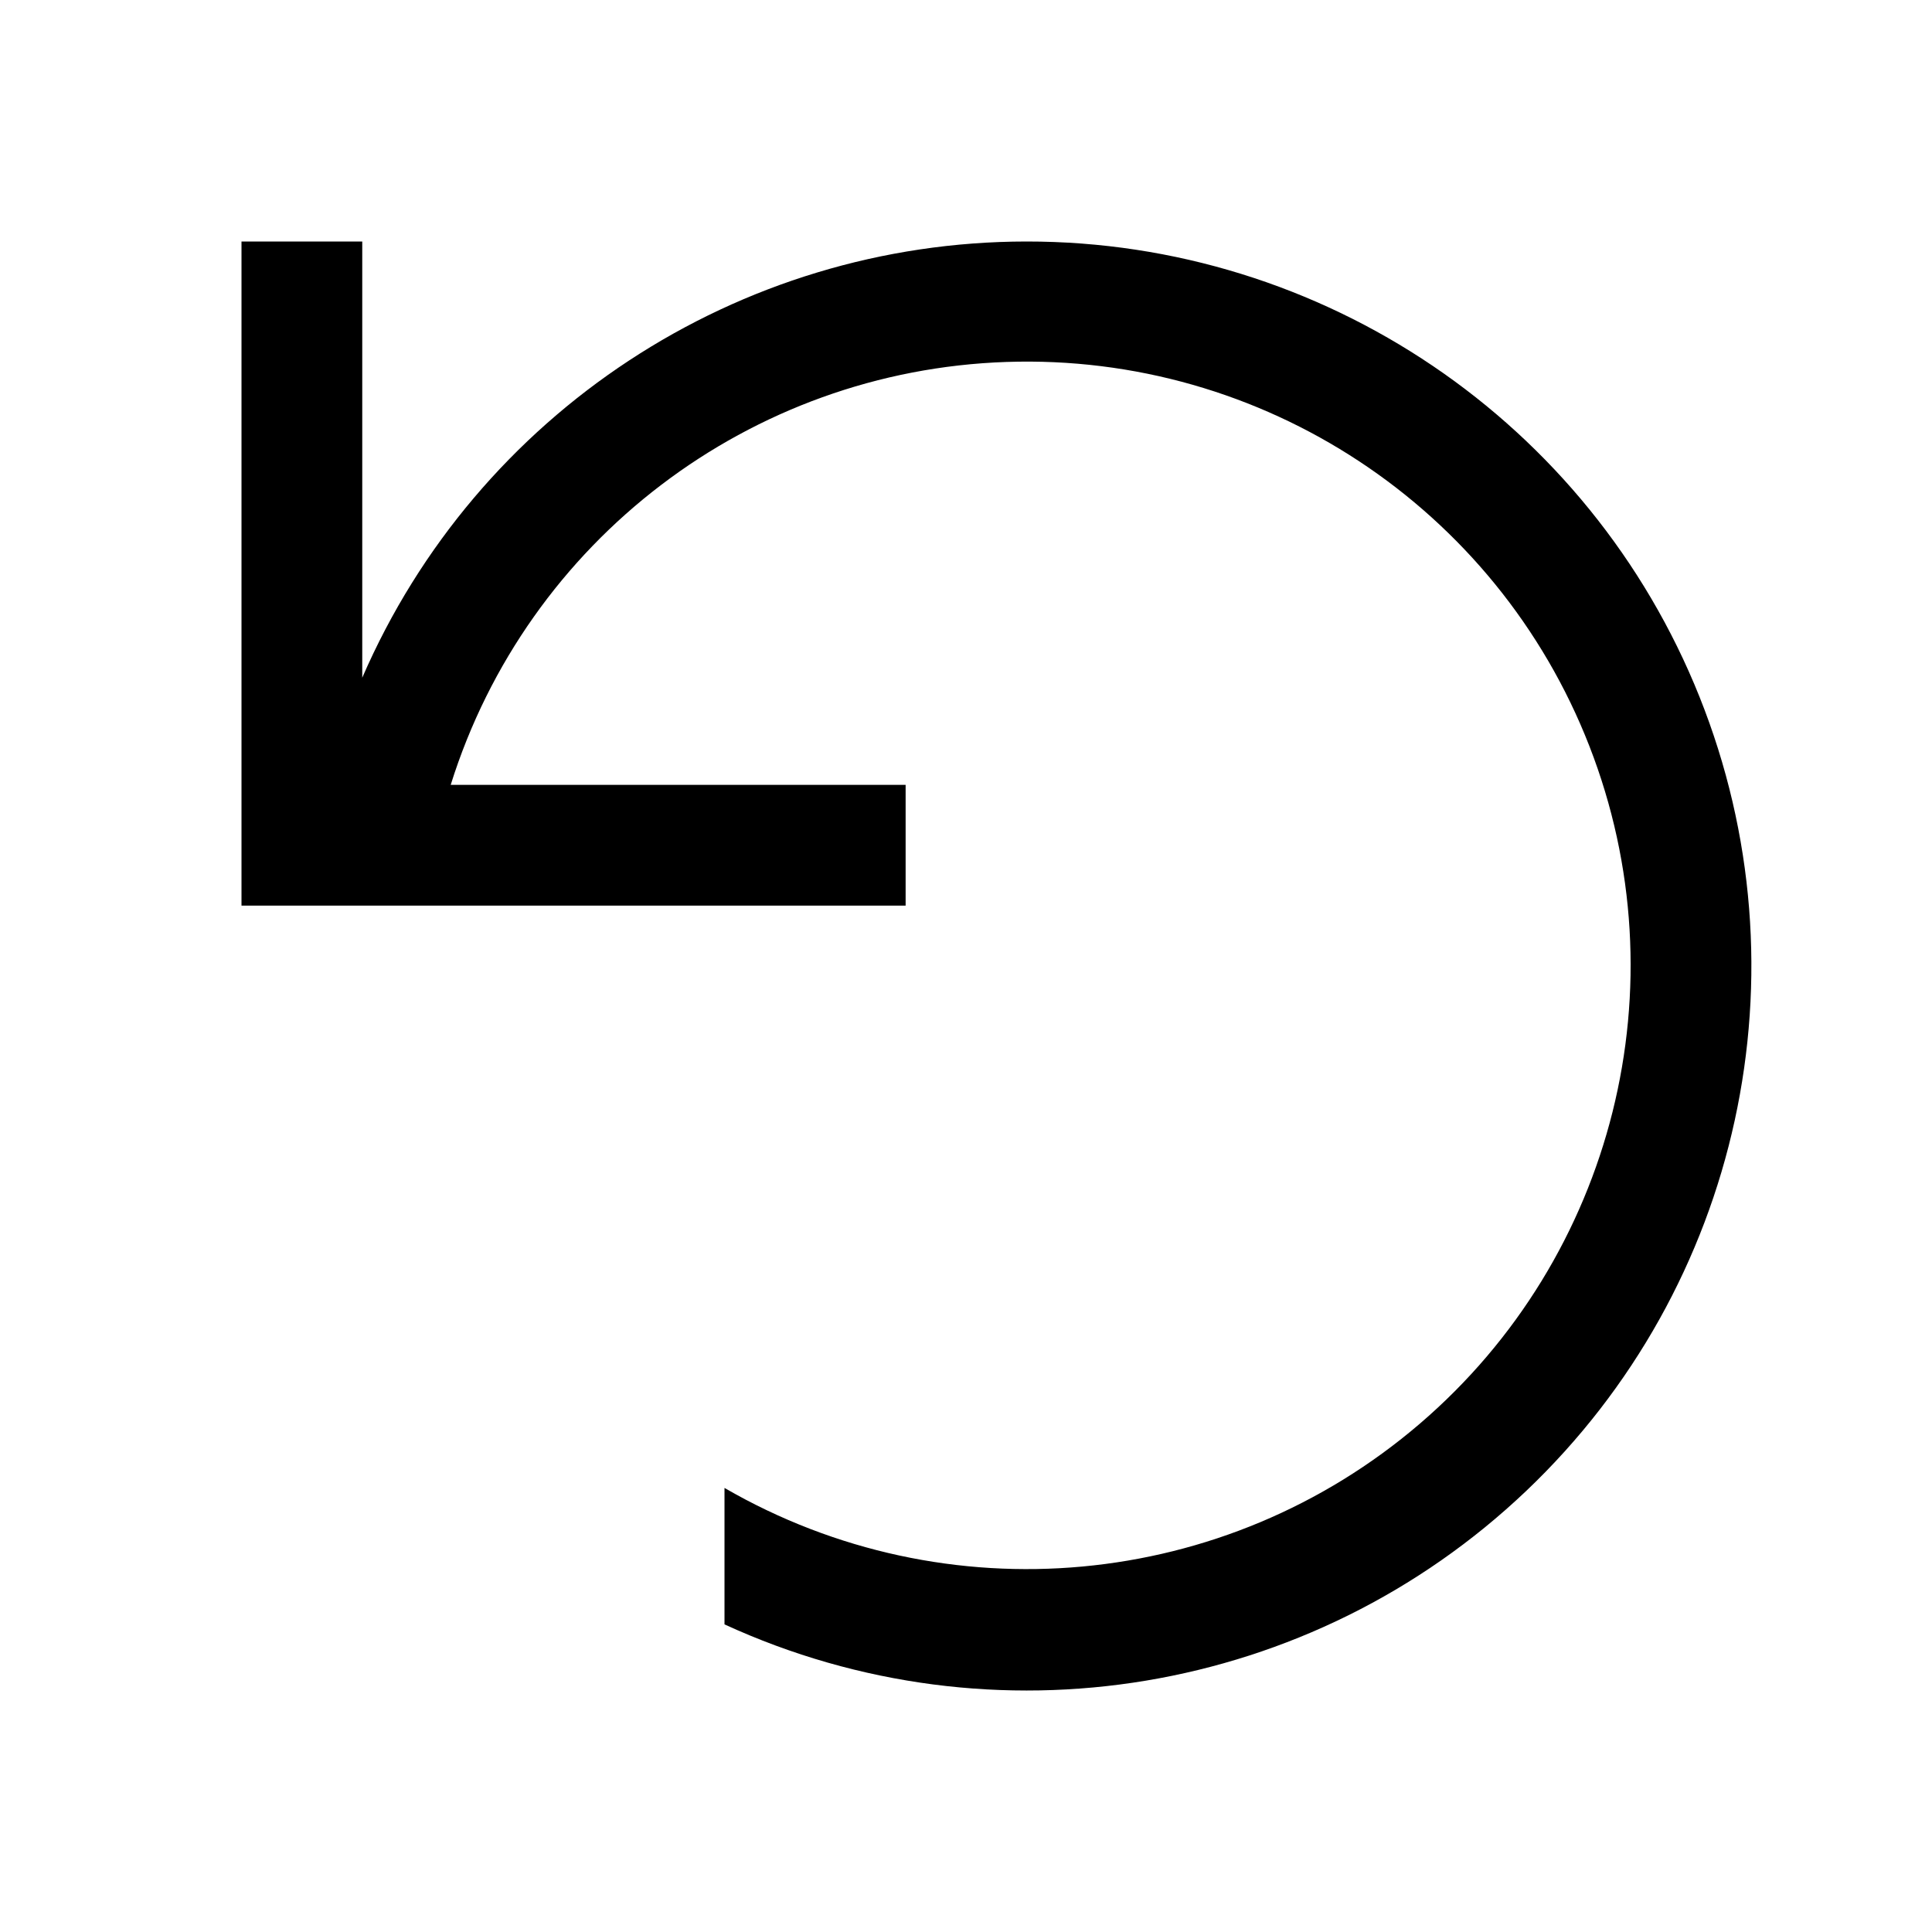
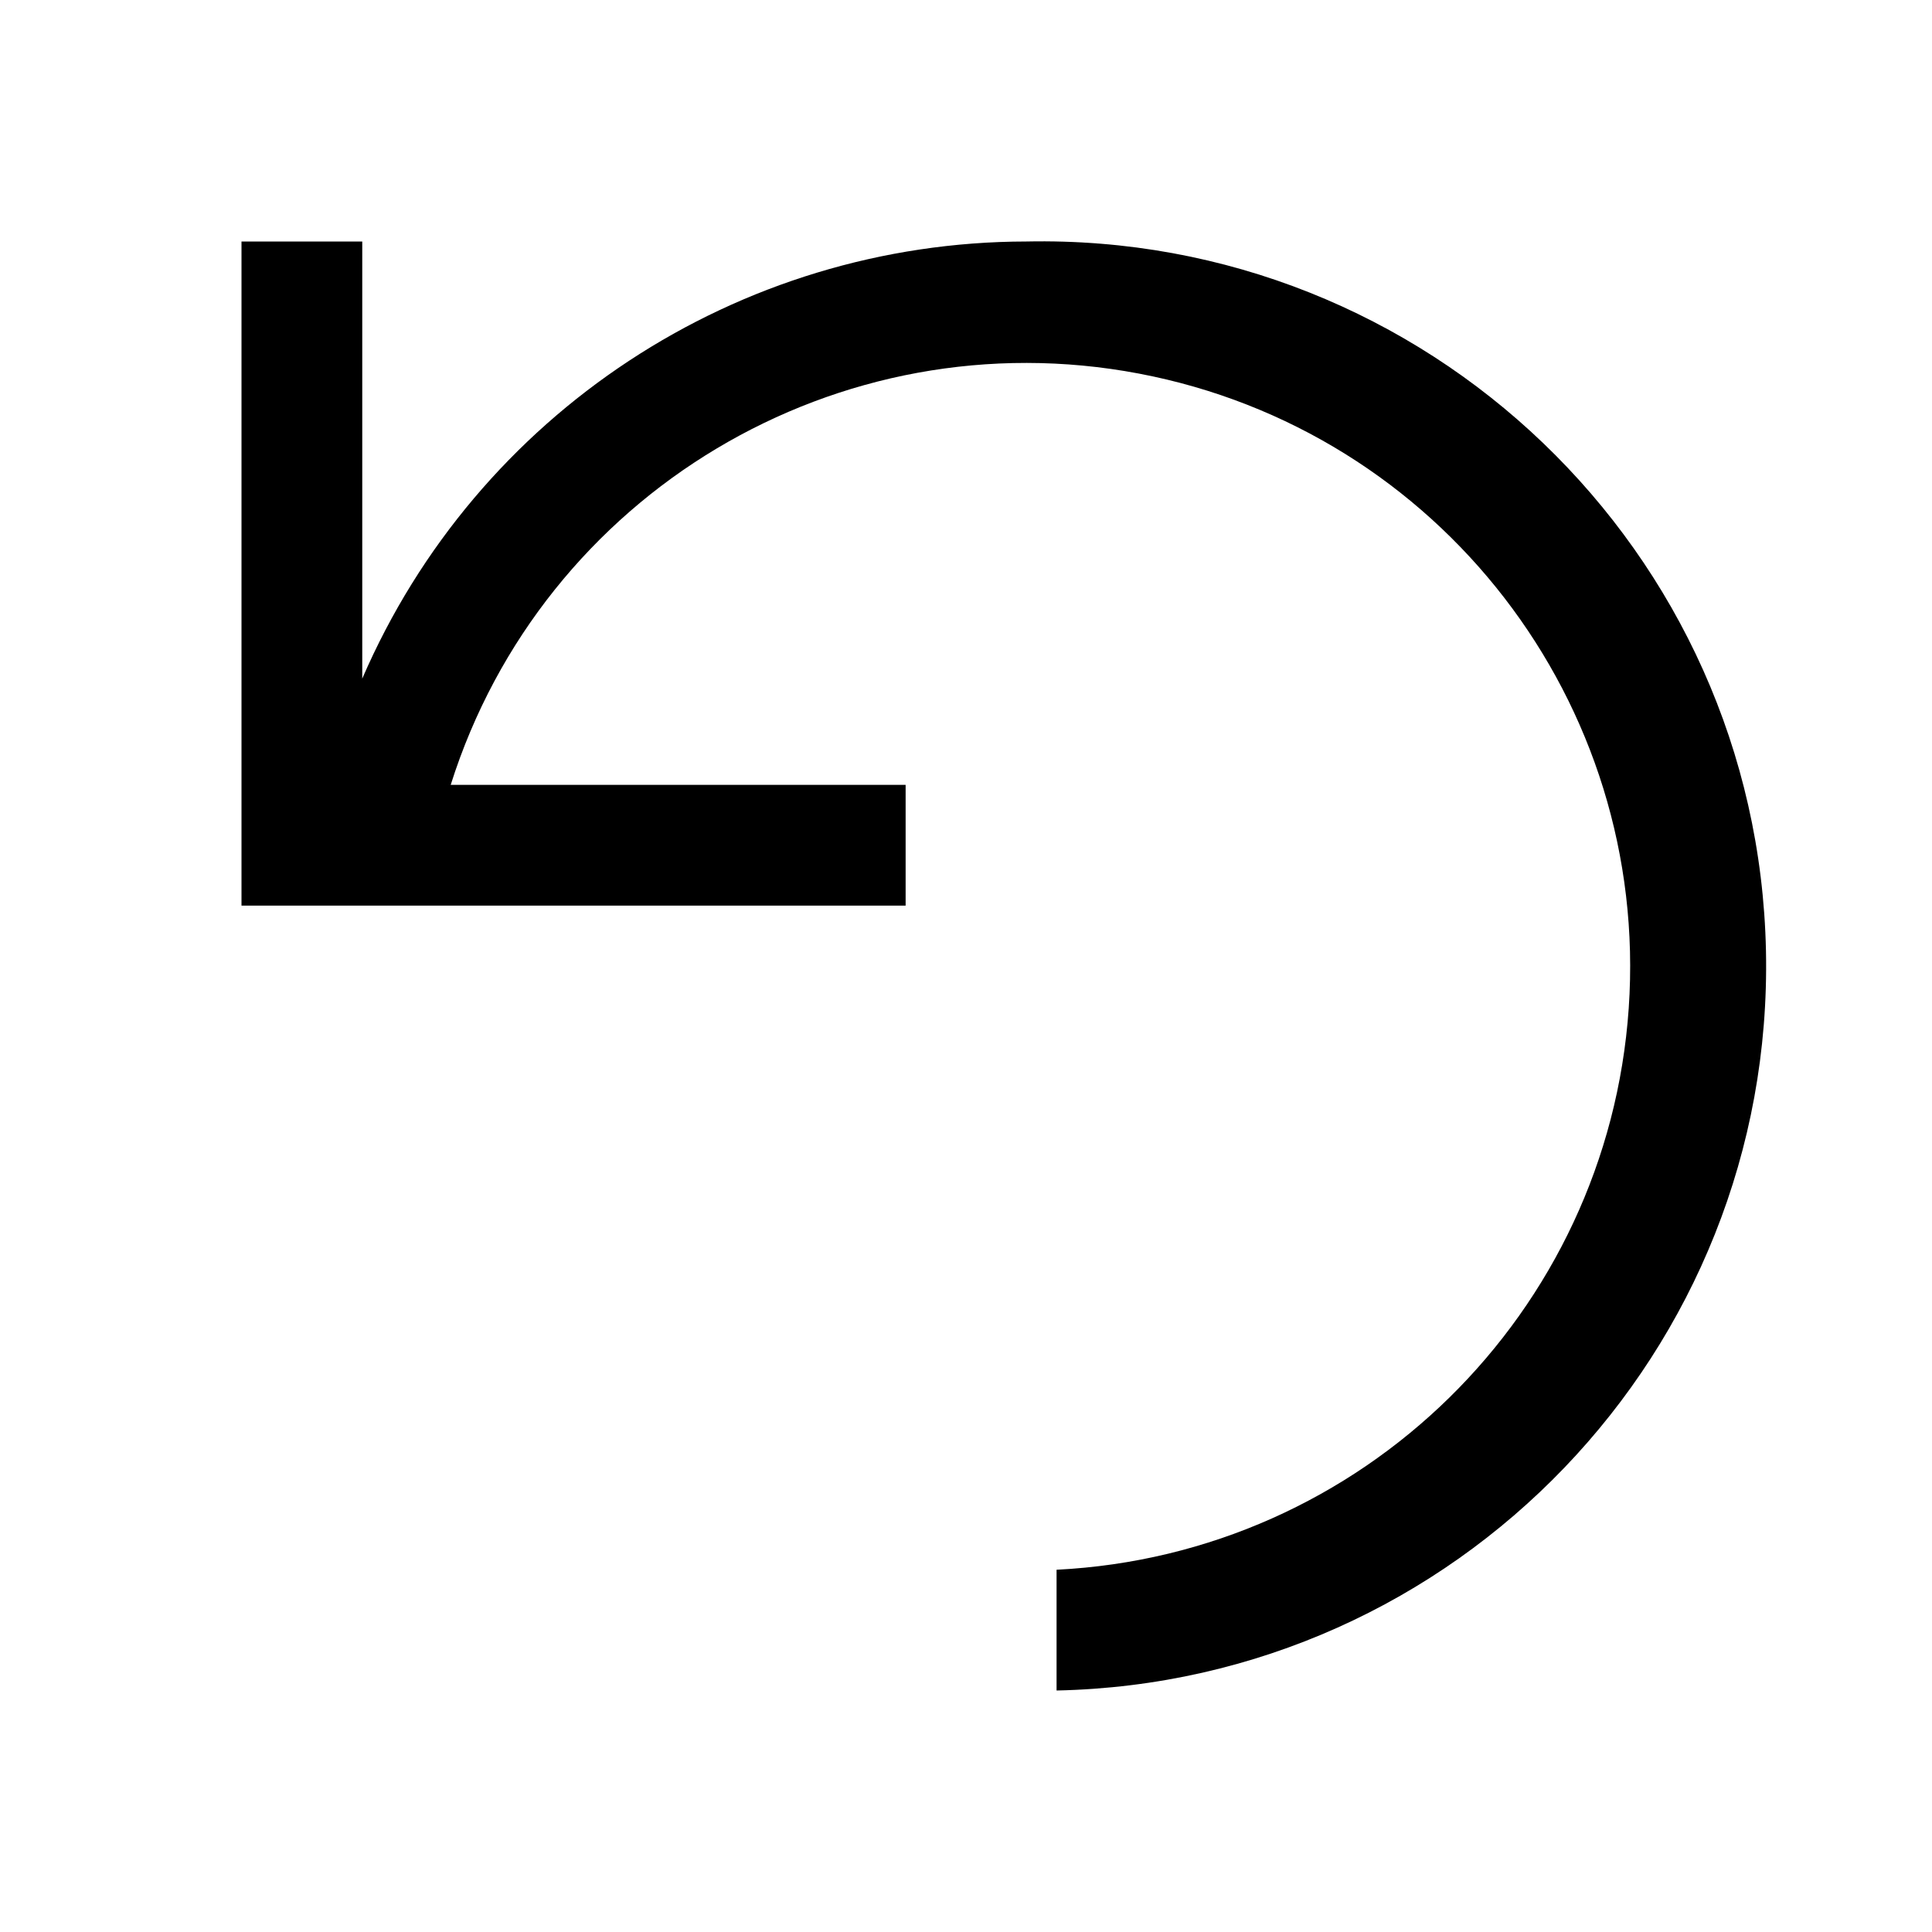
<svg viewBox="0 0 64 64">
-   <path d="M34,8A24,24,0,0,0,12,22.45V8H8V30H30V26H14.93A20,20,0,1,1,24,49.29v4.52A24,24,0,1,0,34,8Z" />
+   <path d="M34,8A24,24,0,0,0,12,22.48V8H8V30H30V26H14.93A20,20,0,1,1,35,52v4A24,24,0,0,0,34,8Z" />
</svg>
